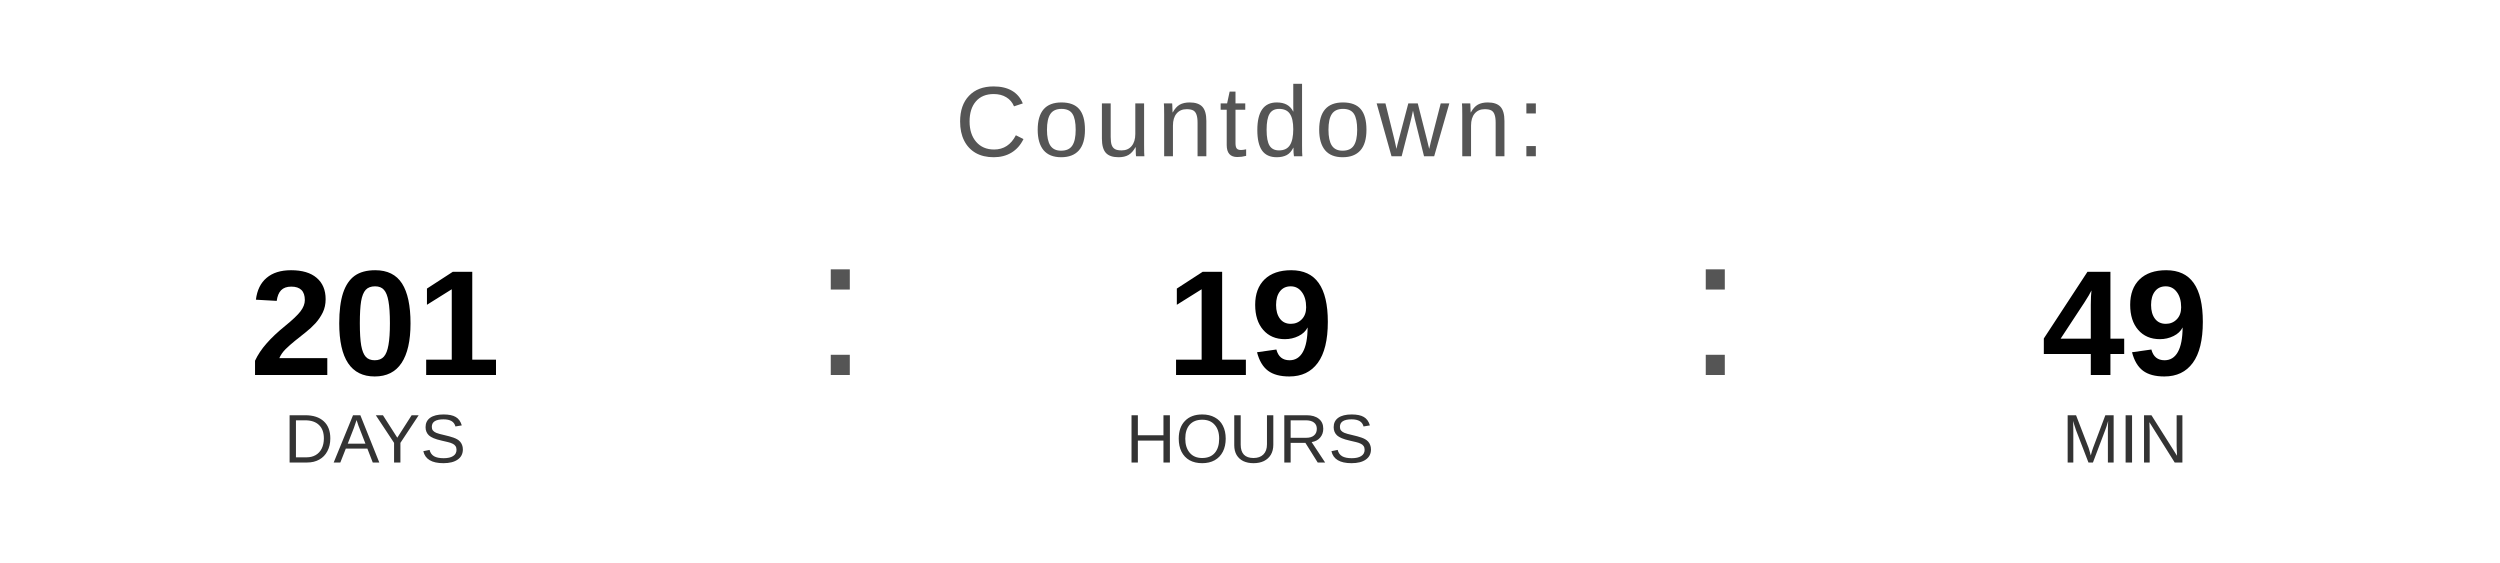
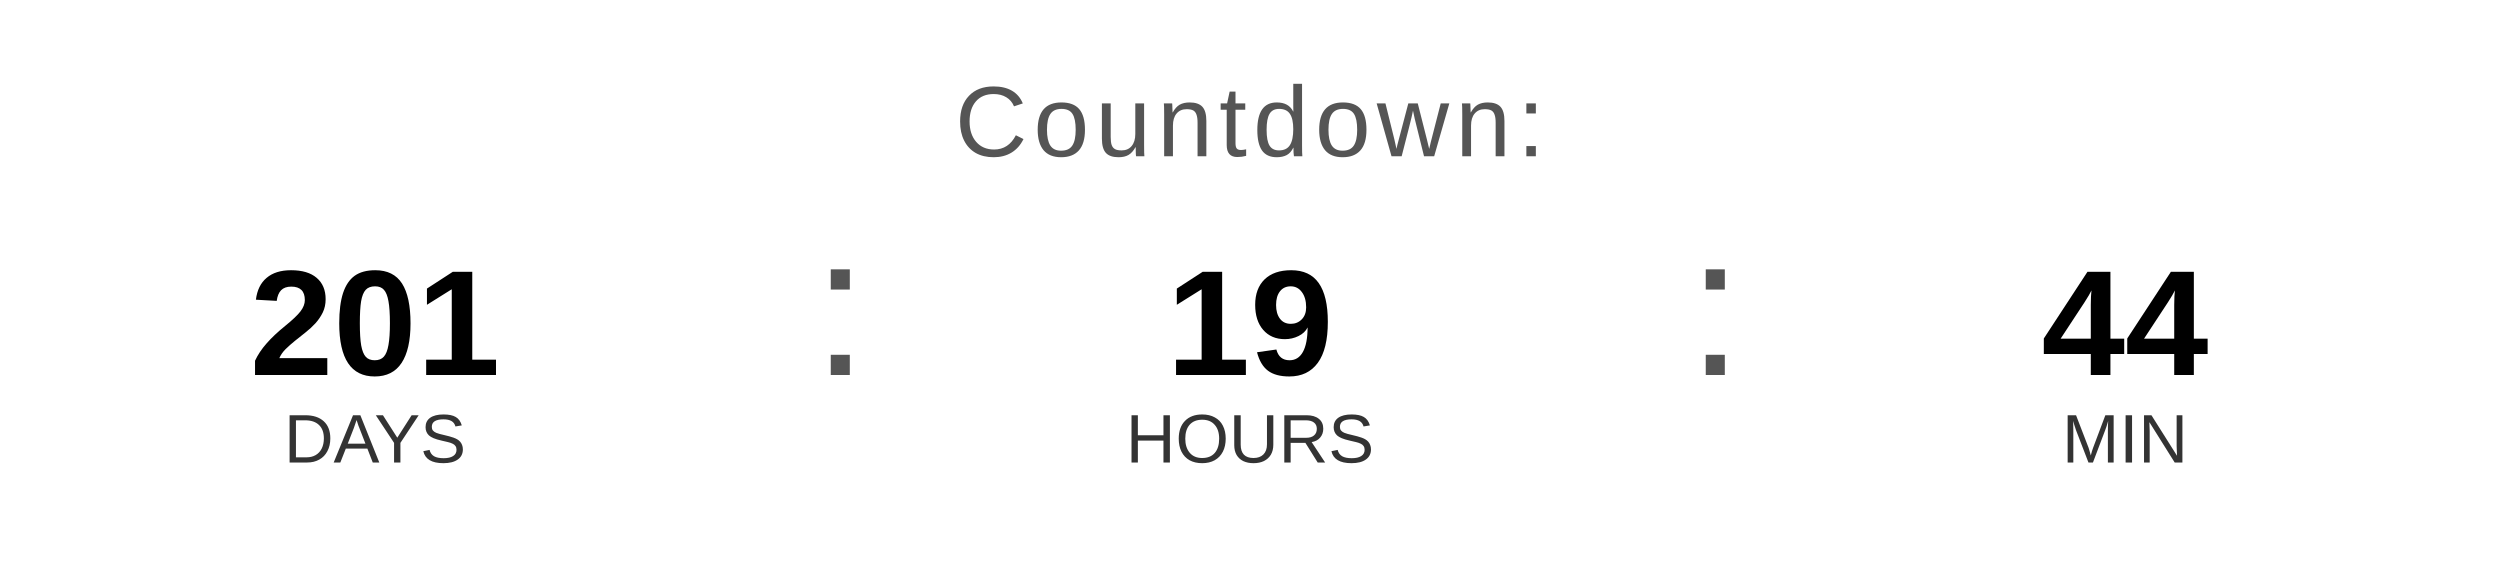
<svg xmlns="http://www.w3.org/2000/svg" width="400" height="90" viewBox="0 0 400 90">
  <text x="200" y="25" font-family="Arial, Helvetica, sans-serif" font-size="16" fill="#555555" text-anchor="middle" letter-spacing="1">
    Countdown:
  </text>
  <text x="60" y="60" font-family="Arial, Helvetica, sans-serif" font-size="24" font-weight="bold" fill="#000000" text-anchor="middle">201</text>
  <text x="60" y="74" font-family="Arial, Helvetica, sans-serif" font-size="11" fill="#333333" text-anchor="middle">DAYS</text>
  <text x="130" y="60" font-family="Arial, sans-serif" font-size="32" fill="#555555">:</text>
  <text x="200" y="60" font-family="Arial, Helvetica, sans-serif" font-size="24" font-weight="bold" fill="#000000" text-anchor="middle">19</text>
  <text x="200" y="74" font-family="Arial, Helvetica, sans-serif" font-size="11" fill="#333333" text-anchor="middle">HOURS</text>
  <text x="270" y="60" font-family="Arial, sans-serif" font-size="32" fill="#555555">:</text>
-   <text x="340" y="60" font-family="Arial, Helvetica, sans-serif" font-size="24" font-weight="bold" fill="#000000" text-anchor="middle">49</text>
+   <text x="340" y="60" font-family="Arial, Helvetica, sans-serif" font-size="24" font-weight="bold" fill="#000000" text-anchor="middle">44</text>
  <text x="340" y="74" font-family="Arial, Helvetica, sans-serif" font-size="11" fill="#333333" text-anchor="middle">MIN</text>
</svg>
